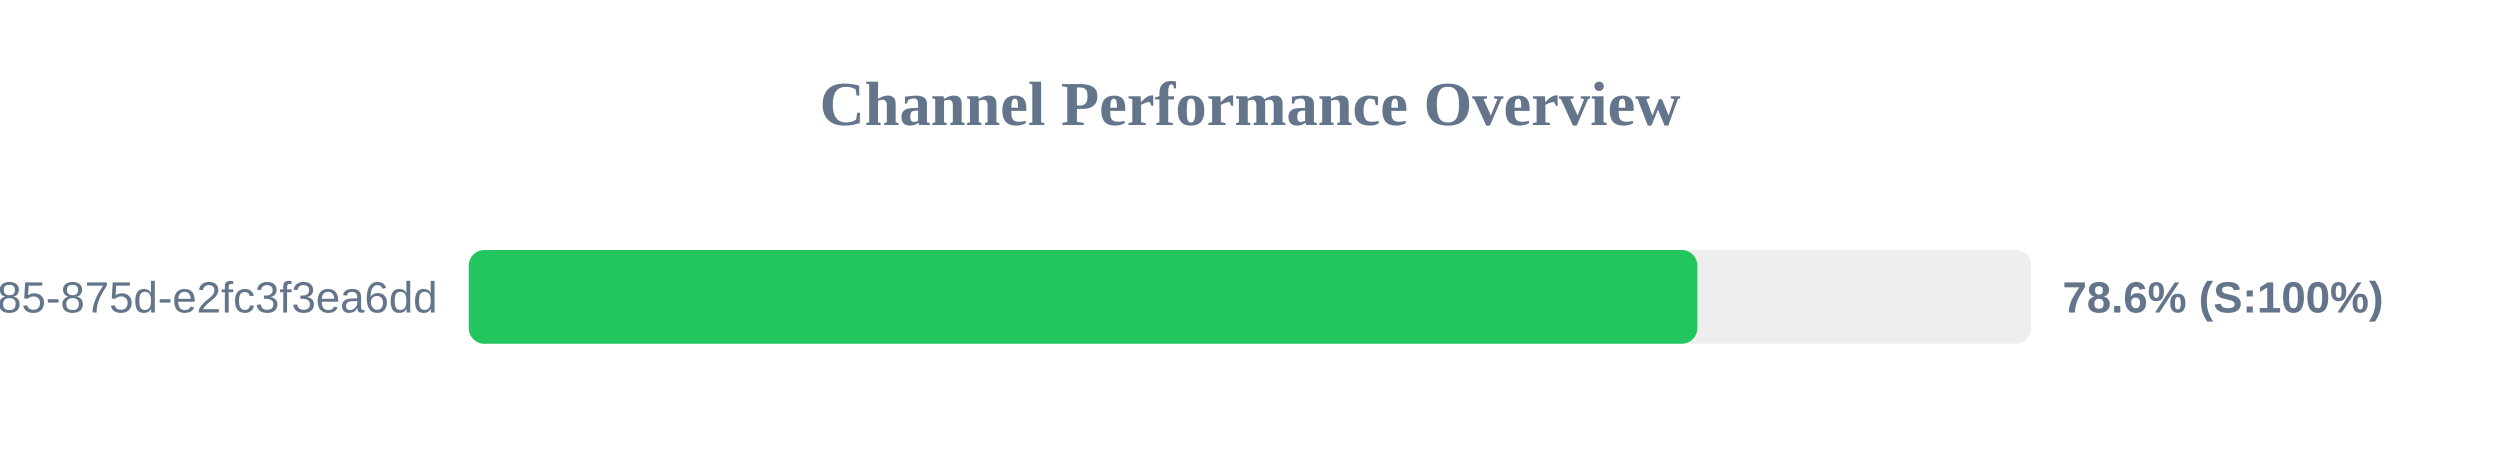
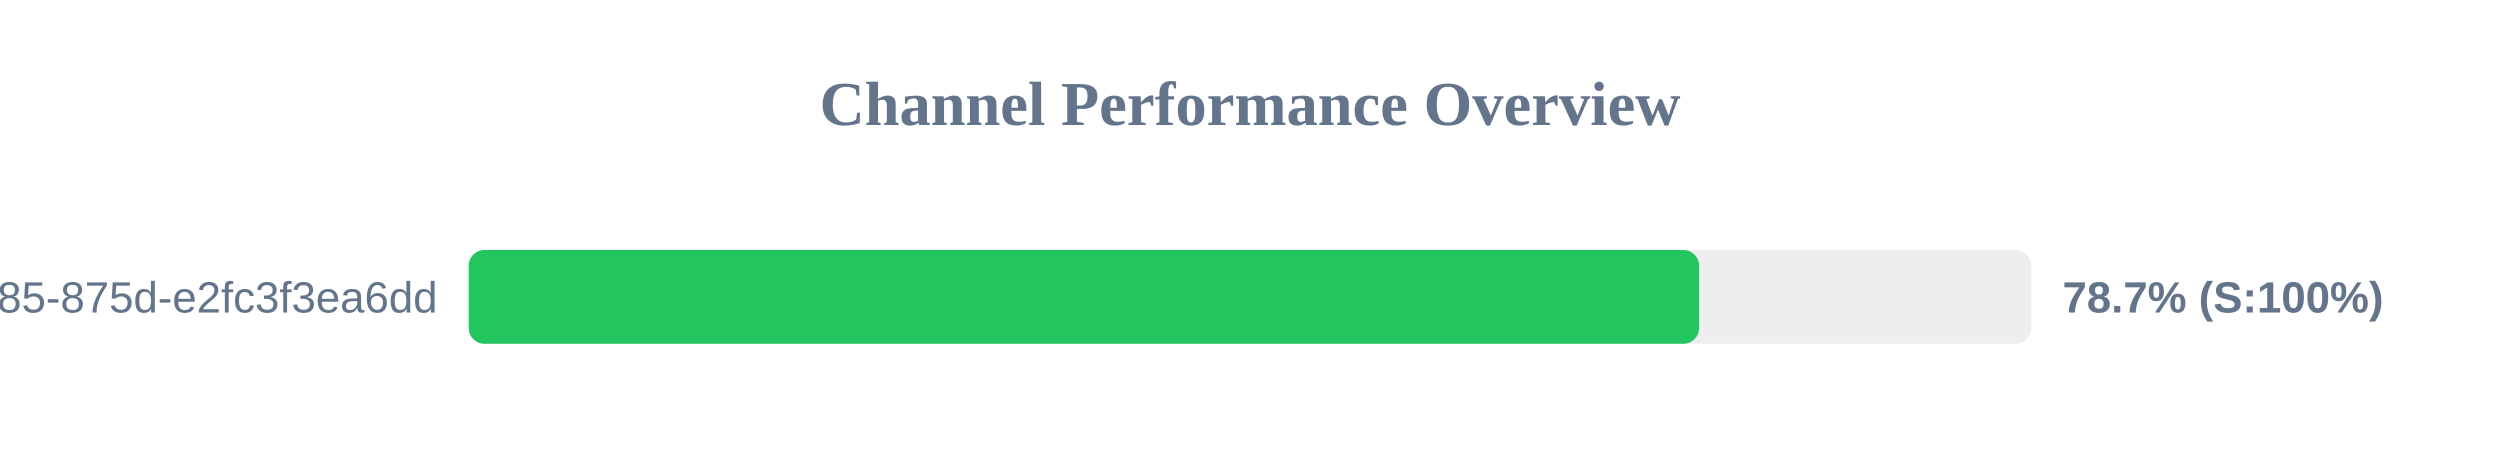
<svg xmlns="http://www.w3.org/2000/svg" width="800" height="150" version="1.1">
  <style>
        .row { font: 14px Arial; fill: #64748b; }
        .score { font: bold 14px Arial; fill: #64748b; }
    </style>
  <text x="400" y="40" text-anchor="middle" font-size="20px" font-weight="bold" fill="#64748b">Channel Performance Overview</text>
  <rect x="150" y="80" width="500" height="30" fill="#eee" rx="5" />
-   <rect x="150" y="80" width="393.15" height="30" fill="#22c55e" rx="5" />
+   <rect x="150" y="80" width="393.7" height="30" fill="#22c55e" rx="5" />
  <text x="140" y="100" text-anchor="end" class="row">?uuid=1045aedf-053c-4585-875d-e2fc3f3ea6dd</text>
-   <text x="660" y="100" text-anchor="start" class="score">78.6% (S:100%)</text>
+   <text x="660" y="100" text-anchor="start" class="score">78.7% (S:100%)</text>
</svg>
